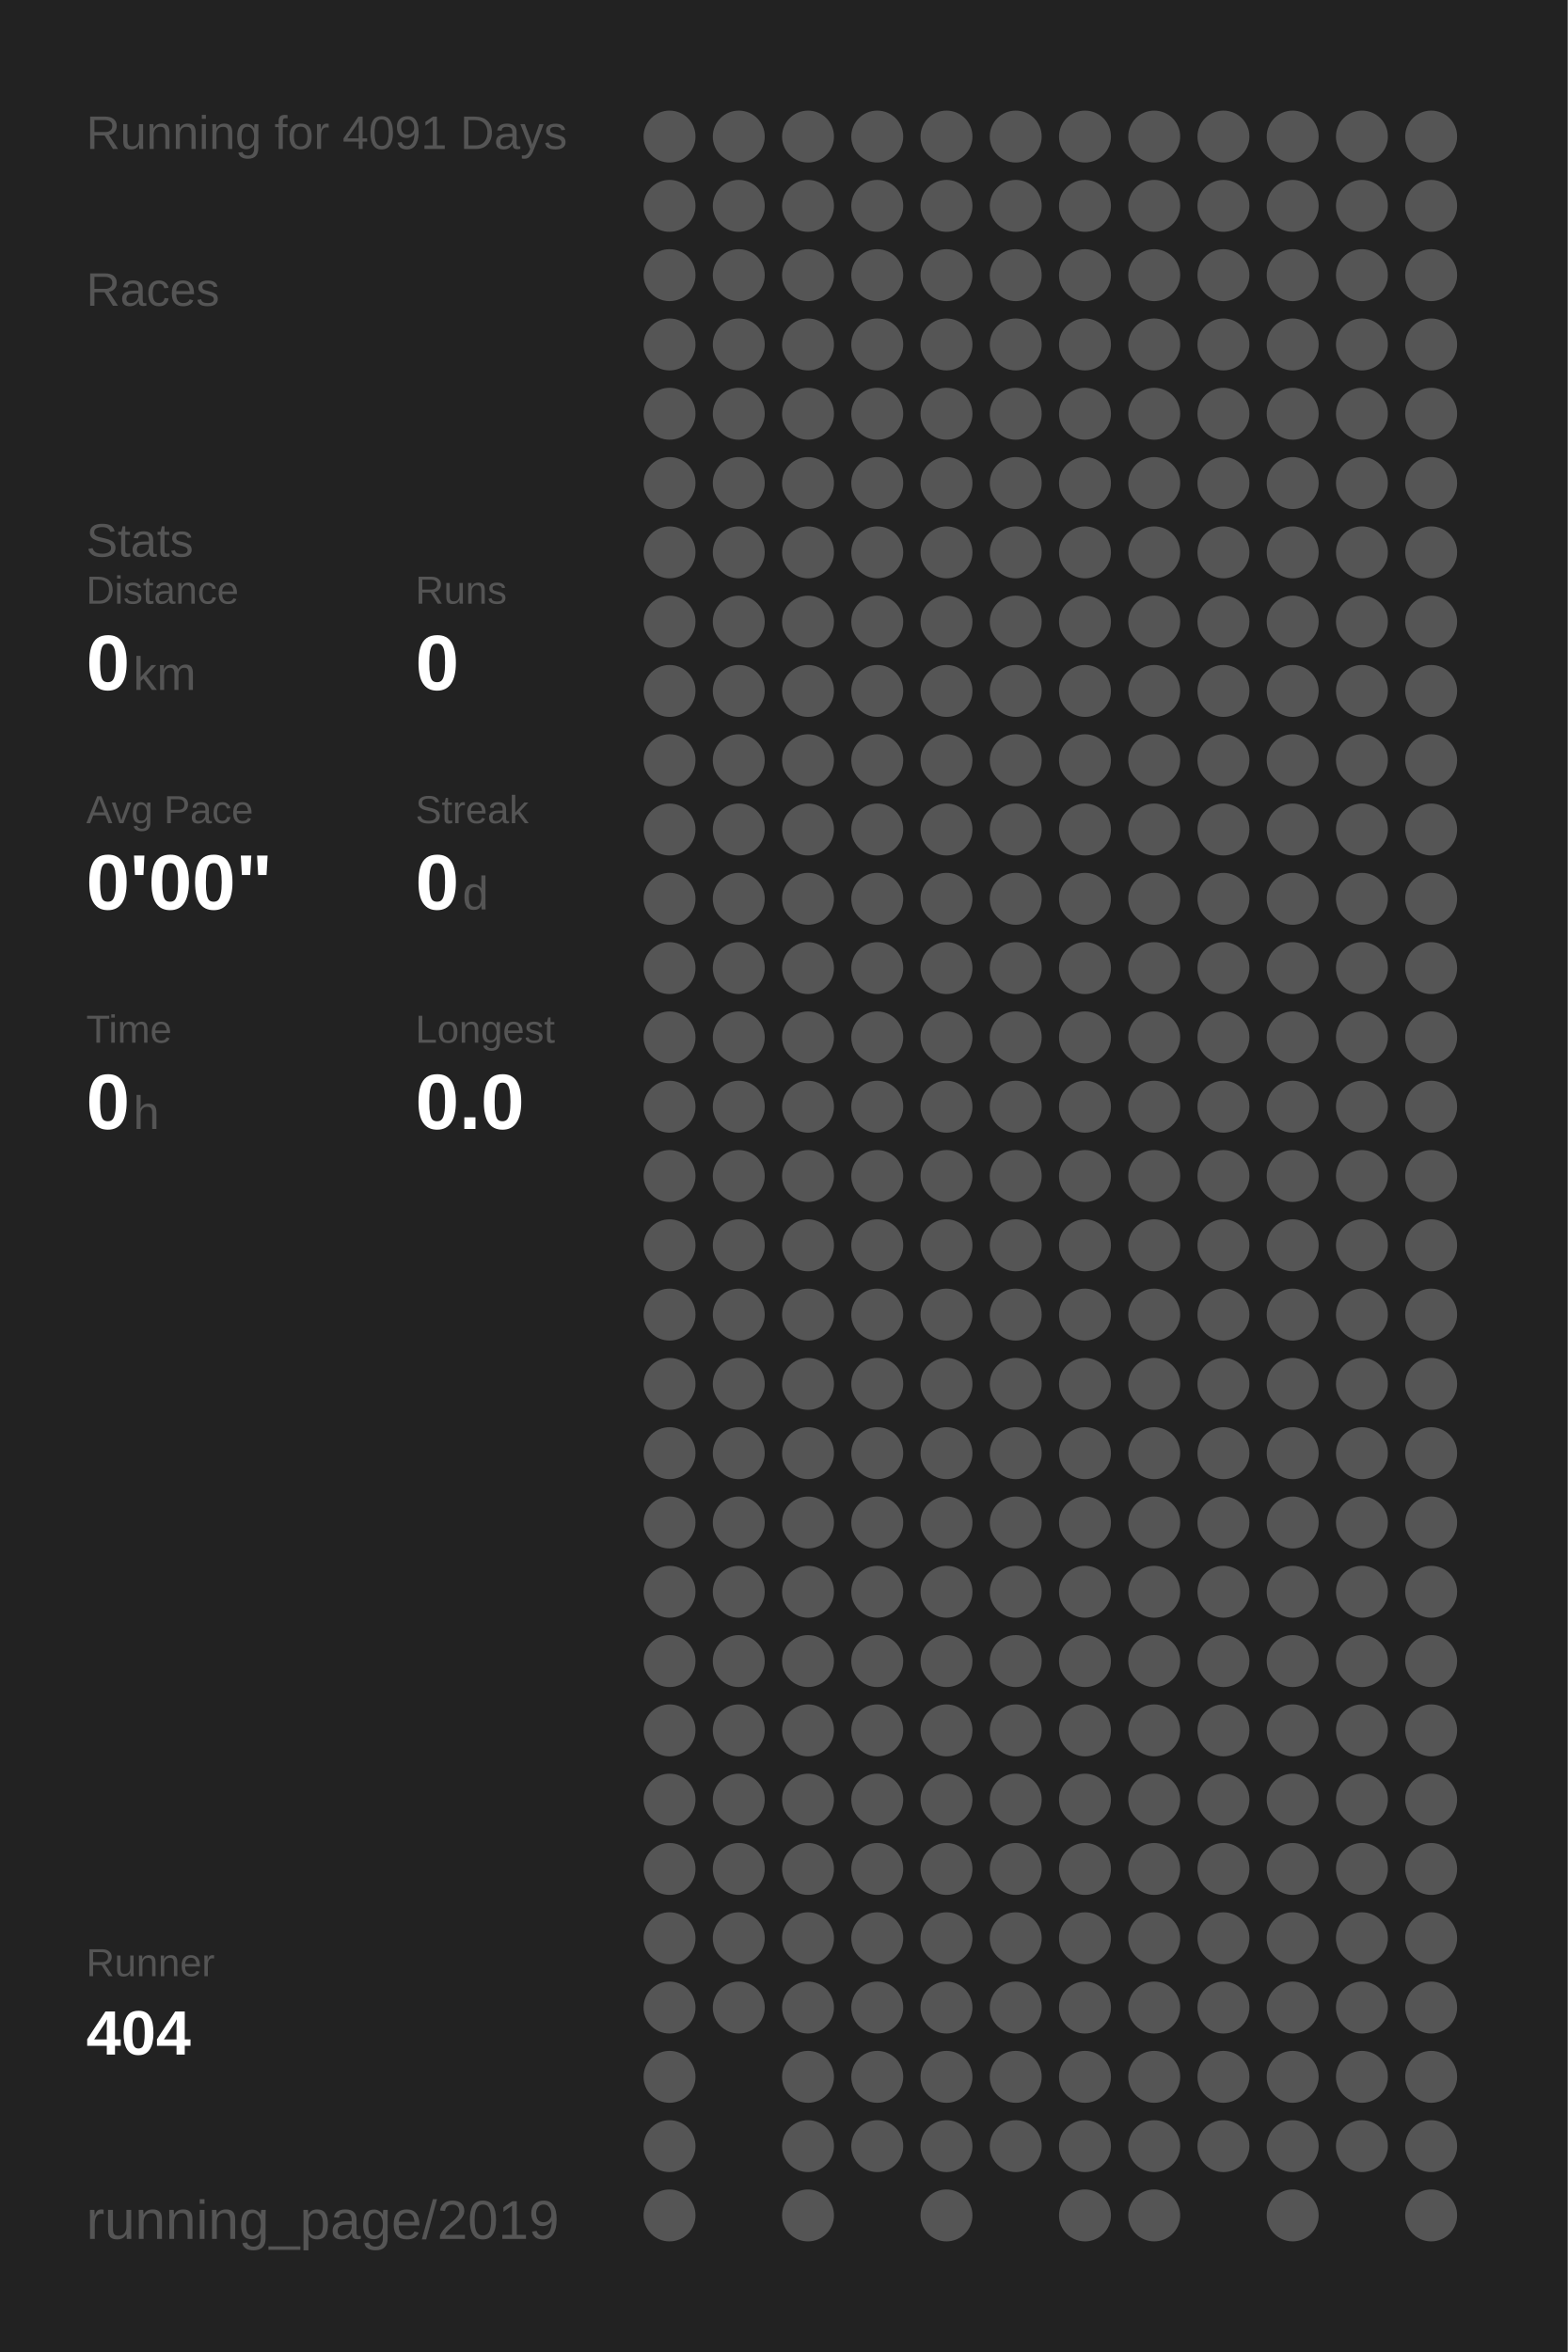
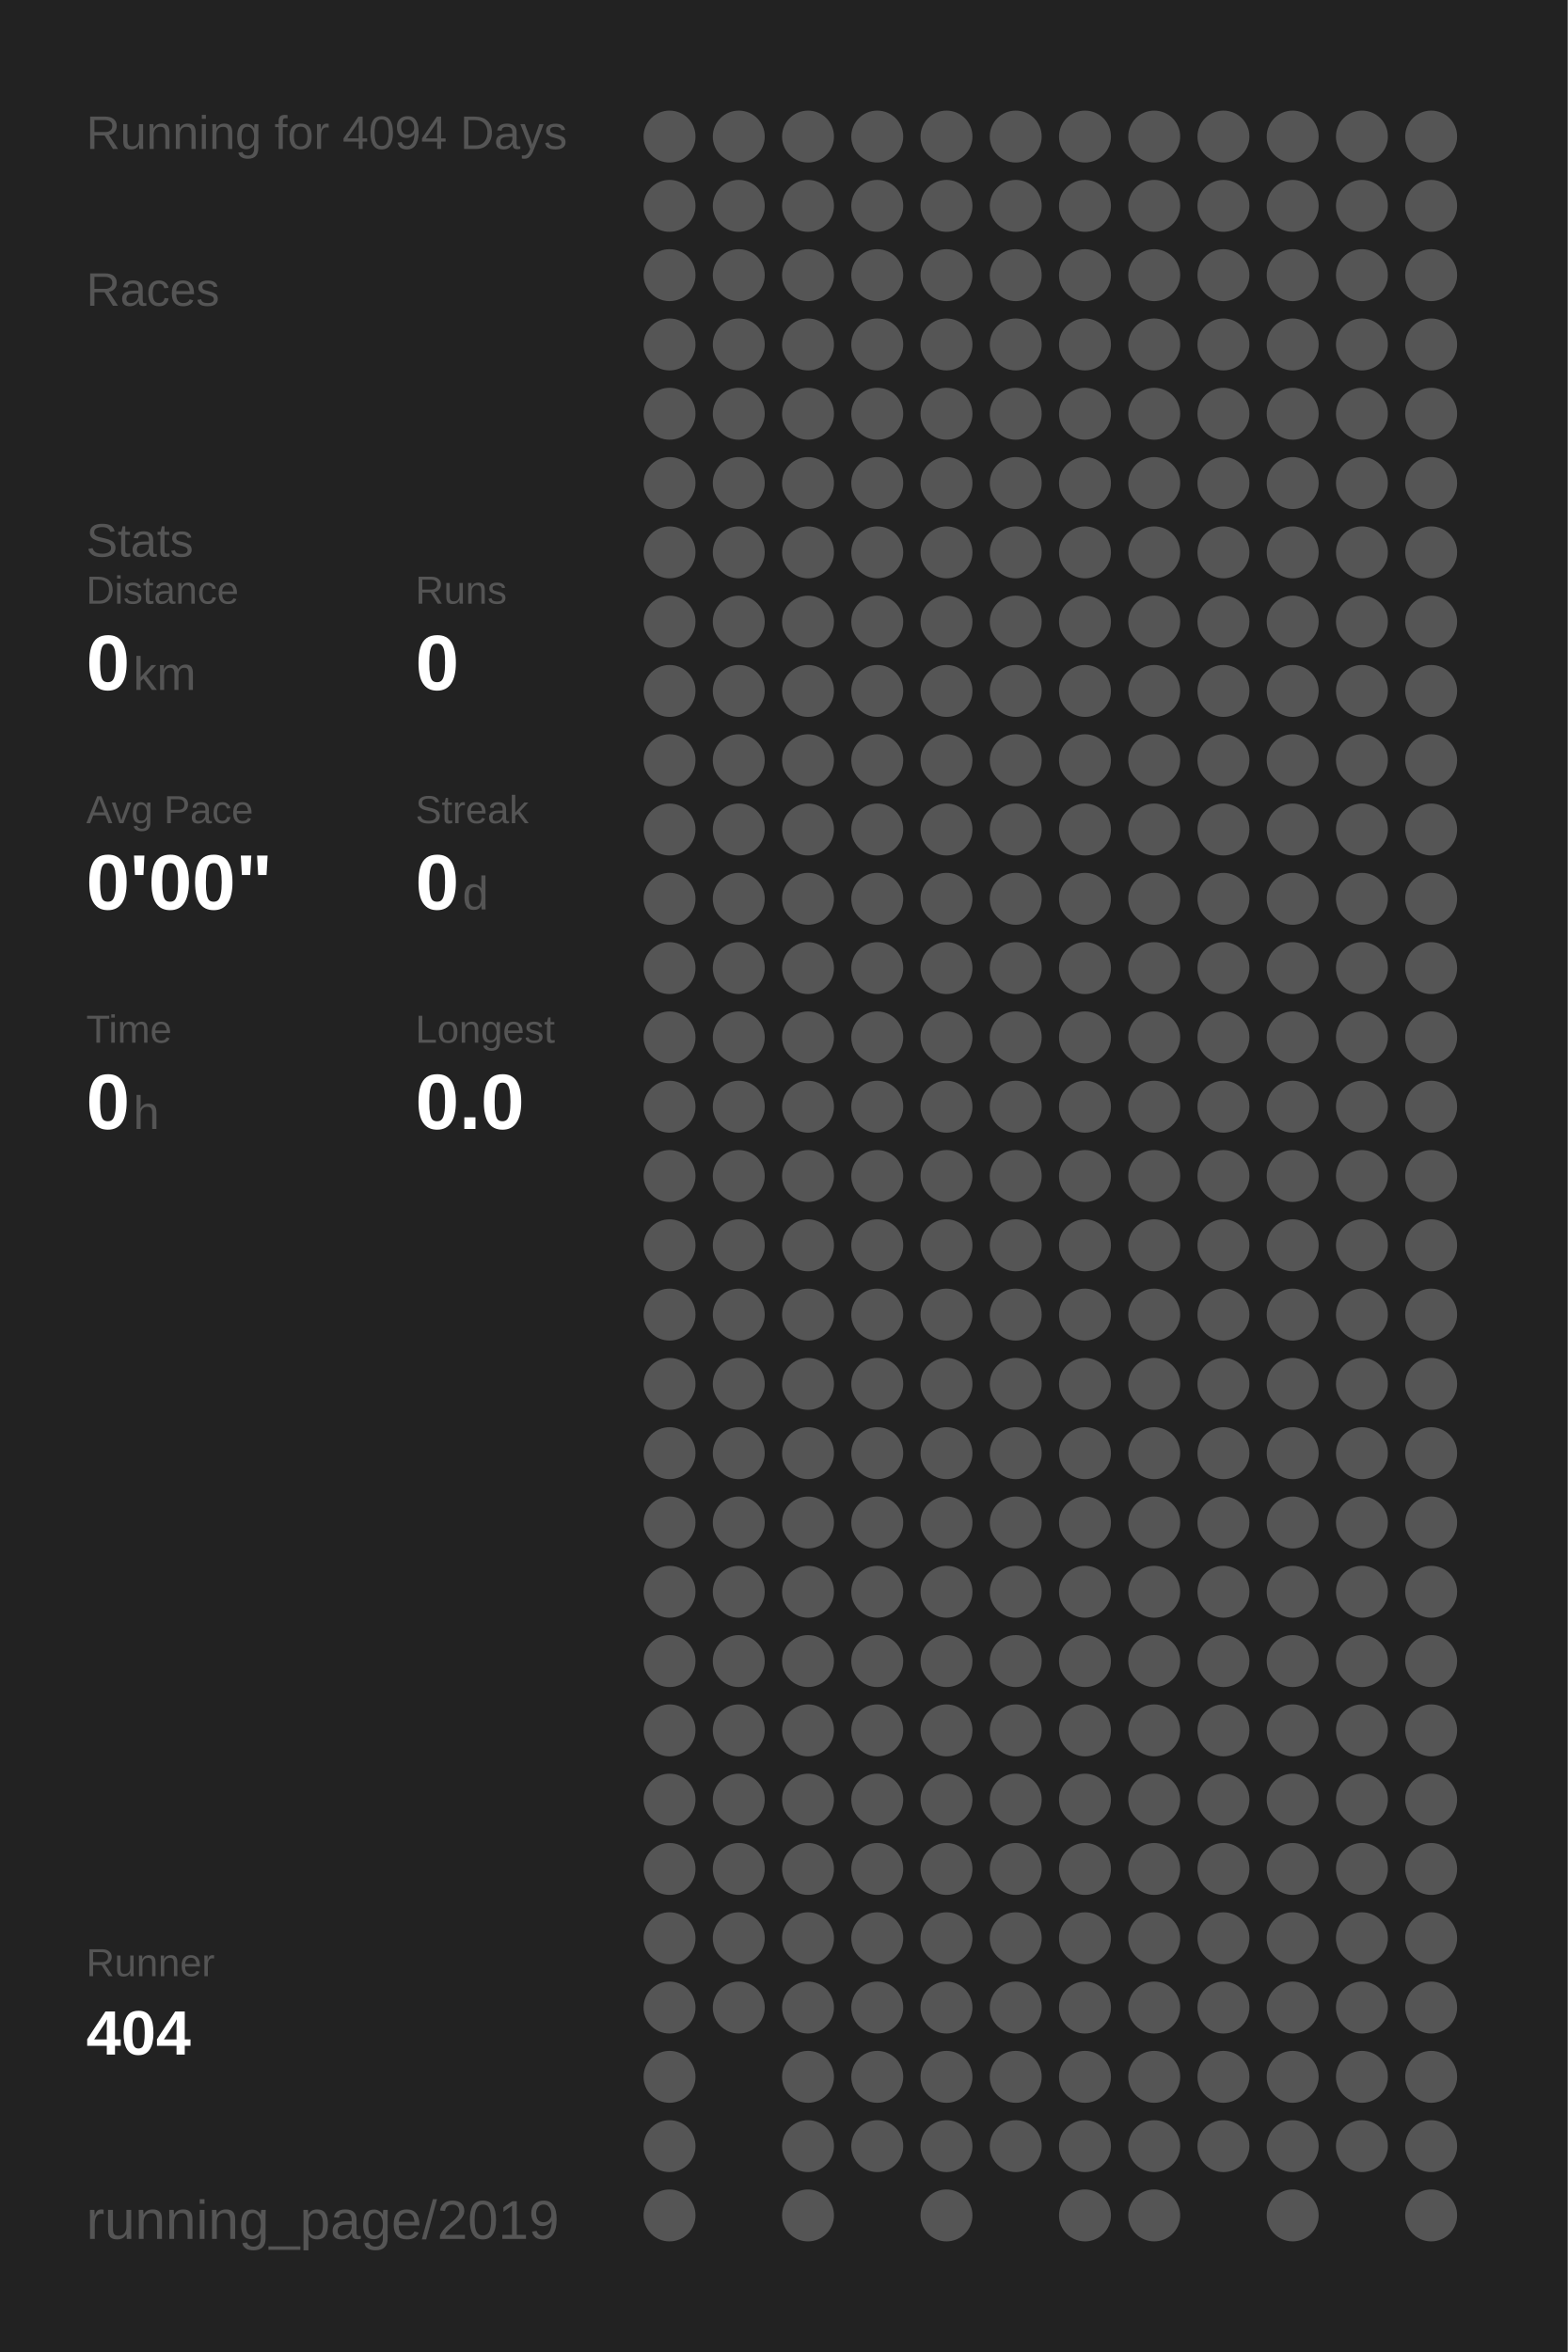
<svg xmlns="http://www.w3.org/2000/svg" baseProfile="full" height="300mm" version="1.1" viewBox="0,0,200,300" width="200mm">
  <defs />
  <rect fill="#222222" height="300" width="200" x="0" y="0" />
-   <text fill="#555555" style="font-size:6px; font-family:Arial;" x="11" y="19">Running for 4091 Days</text>
+   <text fill="#555555" style="font-size:6px; font-family:Arial;" x="11" y="19">Running for 4094 Days</text>
  <text fill="#555555" style="font-size:6px; font-family:Arial;" x="11" y="39">Races</text>
  <text fill="#555555" style="font-size:6px; font-family:Arial;" x="11" y="71">Stats</text>
  <text fill="#555555" style="font-size:5px; font-family:Arial;" x="11" y="77">Distance</text>
  <text fill="#FFFFFF" style="font-size:10px; font-family:Arial; font-weight:bold;" x="11" y="88">0</text>
  <text fill="#555555" style="font-size:6px; font-family:Arial;" x="17" y="88">km</text>
  <text fill="#555555" style="font-size:5px; font-family:Arial;" x="53" y="77">Runs</text>
  <text fill="#FFFFFF" style="font-size:10px; font-family:Arial; font-weight:bold;" x="53" y="88">0</text>
  <text fill="#555555" style="font-size:5px; font-family:Arial;" x="11" y="105">Avg Pace</text>
  <text fill="#FFFFFF" style="font-size:10px; font-family:Arial; font-weight:bold;" x="11" y="116">0'00"</text>
  <text fill="#555555" style="font-size:5px; font-family:Arial;" x="53" y="105">Streak</text>
  <text fill="#FFFFFF" style="font-size:10px; font-family:Arial; font-weight:bold;" x="53" y="116">0</text>
  <text fill="#555555" style="font-size:6px; font-family:Arial;" x="59" y="116">d</text>
  <text fill="#555555" style="font-size:5px; font-family:Arial;" x="11" y="133">Time</text>
  <text fill="#FFFFFF" style="font-size:10px; font-family:Arial; font-weight:bold;" x="11" y="144">0</text>
  <text fill="#555555" style="font-size:6px; font-family:Arial;" x="17" y="144">h</text>
  <text fill="#555555" style="font-size:5px; font-family:Arial;" x="53" y="133">Longest</text>
  <text fill="#FFFFFF" style="font-size:10px; font-family:Arial; font-weight:bold;" x="53" y="144">0.0</text>
  <text fill="#555555" style="font-size:5px; font-family:Arial;" x="11" y="252.065">Runner</text>
  <text fill="#FFFFFF" style="font-size:8px; font-family:Arial; font-weight:bold;" x="11" y="262.065">404</text>
  <text fill="#555555" style="font-size:7px; font-family:Arial;" x="11" y="285.581">running_page/2019</text>
  <circle cx="85.417" cy="17.419" fill="#555555" r="3.312" />
  <circle cx="85.417" cy="26.258" fill="#555555" r="3.312" />
  <circle cx="85.417" cy="35.097" fill="#555555" r="3.312" />
  <circle cx="85.417" cy="43.935" fill="#555555" r="3.312" />
  <circle cx="85.417" cy="52.774" fill="#555555" r="3.312" />
  <circle cx="85.417" cy="61.613" fill="#555555" r="3.312" />
  <circle cx="85.417" cy="70.452" fill="#555555" r="3.312" />
  <circle cx="85.417" cy="79.29" fill="#555555" r="3.312" />
  <circle cx="85.417" cy="88.129" fill="#555555" r="3.312" />
  <circle cx="85.417" cy="96.968" fill="#555555" r="3.312" />
  <circle cx="85.417" cy="105.806" fill="#555555" r="3.312" />
  <circle cx="85.417" cy="114.645" fill="#555555" r="3.312" />
  <circle cx="85.417" cy="123.484" fill="#555555" r="3.312" />
  <circle cx="85.417" cy="132.323" fill="#555555" r="3.312" />
  <circle cx="85.417" cy="141.161" fill="#555555" r="3.312" />
  <circle cx="85.417" cy="150" fill="#555555" r="3.312" />
  <circle cx="85.417" cy="158.839" fill="#555555" r="3.312" />
  <circle cx="85.417" cy="167.677" fill="#555555" r="3.312" />
  <circle cx="85.417" cy="176.516" fill="#555555" r="3.312" />
  <circle cx="85.417" cy="185.355" fill="#555555" r="3.312" />
  <circle cx="85.417" cy="194.194" fill="#555555" r="3.312" />
  <circle cx="85.417" cy="203.032" fill="#555555" r="3.312" />
  <circle cx="85.417" cy="211.871" fill="#555555" r="3.312" />
  <circle cx="85.417" cy="220.71" fill="#555555" r="3.312" />
  <circle cx="85.417" cy="229.548" fill="#555555" r="3.312" />
  <circle cx="85.417" cy="238.387" fill="#555555" r="3.312" />
  <circle cx="85.417" cy="247.226" fill="#555555" r="3.312" />
  <circle cx="85.417" cy="256.065" fill="#555555" r="3.312" />
  <circle cx="85.417" cy="264.903" fill="#555555" r="3.312" />
  <circle cx="85.417" cy="273.742" fill="#555555" r="3.312" />
  <circle cx="85.417" cy="282.581" fill="#555555" r="3.312" />
  <circle cx="94.25" cy="17.419" fill="#555555" r="3.312" />
  <circle cx="94.25" cy="26.258" fill="#555555" r="3.312" />
  <circle cx="94.25" cy="35.097" fill="#555555" r="3.312" />
  <circle cx="94.25" cy="43.935" fill="#555555" r="3.312" />
  <circle cx="94.25" cy="52.774" fill="#555555" r="3.312" />
  <circle cx="94.25" cy="61.613" fill="#555555" r="3.312" />
  <circle cx="94.25" cy="70.452" fill="#555555" r="3.312" />
  <circle cx="94.25" cy="79.29" fill="#555555" r="3.312" />
  <circle cx="94.25" cy="88.129" fill="#555555" r="3.312" />
  <circle cx="94.25" cy="96.968" fill="#555555" r="3.312" />
  <circle cx="94.25" cy="105.806" fill="#555555" r="3.312" />
  <circle cx="94.25" cy="114.645" fill="#555555" r="3.312" />
  <circle cx="94.25" cy="123.484" fill="#555555" r="3.312" />
  <circle cx="94.25" cy="132.323" fill="#555555" r="3.312" />
  <circle cx="94.25" cy="141.161" fill="#555555" r="3.312" />
  <circle cx="94.25" cy="150" fill="#555555" r="3.312" />
  <circle cx="94.25" cy="158.839" fill="#555555" r="3.312" />
  <circle cx="94.25" cy="167.677" fill="#555555" r="3.312" />
  <circle cx="94.25" cy="176.516" fill="#555555" r="3.312" />
  <circle cx="94.25" cy="185.355" fill="#555555" r="3.312" />
  <circle cx="94.25" cy="194.194" fill="#555555" r="3.312" />
  <circle cx="94.25" cy="203.032" fill="#555555" r="3.312" />
  <circle cx="94.25" cy="211.871" fill="#555555" r="3.312" />
  <circle cx="94.25" cy="220.71" fill="#555555" r="3.312" />
  <circle cx="94.25" cy="229.548" fill="#555555" r="3.312" />
  <circle cx="94.25" cy="238.387" fill="#555555" r="3.312" />
  <circle cx="94.25" cy="247.226" fill="#555555" r="3.312" />
  <circle cx="94.25" cy="256.065" fill="#555555" r="3.312" />
  <circle cx="103.083" cy="17.419" fill="#555555" r="3.312" />
  <circle cx="103.083" cy="26.258" fill="#555555" r="3.312" />
  <circle cx="103.083" cy="35.097" fill="#555555" r="3.312" />
  <circle cx="103.083" cy="43.935" fill="#555555" r="3.312" />
  <circle cx="103.083" cy="52.774" fill="#555555" r="3.312" />
  <circle cx="103.083" cy="61.613" fill="#555555" r="3.312" />
  <circle cx="103.083" cy="70.452" fill="#555555" r="3.312" />
  <circle cx="103.083" cy="79.29" fill="#555555" r="3.312" />
  <circle cx="103.083" cy="88.129" fill="#555555" r="3.312" />
  <circle cx="103.083" cy="96.968" fill="#555555" r="3.312" />
  <circle cx="103.083" cy="105.806" fill="#555555" r="3.312" />
  <circle cx="103.083" cy="114.645" fill="#555555" r="3.312" />
  <circle cx="103.083" cy="123.484" fill="#555555" r="3.312" />
  <circle cx="103.083" cy="132.323" fill="#555555" r="3.312" />
  <circle cx="103.083" cy="141.161" fill="#555555" r="3.312" />
  <circle cx="103.083" cy="150" fill="#555555" r="3.312" />
  <circle cx="103.083" cy="158.839" fill="#555555" r="3.312" />
  <circle cx="103.083" cy="167.677" fill="#555555" r="3.312" />
  <circle cx="103.083" cy="176.516" fill="#555555" r="3.312" />
  <circle cx="103.083" cy="185.355" fill="#555555" r="3.312" />
  <circle cx="103.083" cy="194.194" fill="#555555" r="3.312" />
  <circle cx="103.083" cy="203.032" fill="#555555" r="3.312" />
  <circle cx="103.083" cy="211.871" fill="#555555" r="3.312" />
  <circle cx="103.083" cy="220.71" fill="#555555" r="3.312" />
  <circle cx="103.083" cy="229.548" fill="#555555" r="3.312" />
  <circle cx="103.083" cy="238.387" fill="#555555" r="3.312" />
  <circle cx="103.083" cy="247.226" fill="#555555" r="3.312" />
  <circle cx="103.083" cy="256.065" fill="#555555" r="3.312" />
  <circle cx="103.083" cy="264.903" fill="#555555" r="3.312" />
  <circle cx="103.083" cy="273.742" fill="#555555" r="3.312" />
  <circle cx="103.083" cy="282.581" fill="#555555" r="3.312" />
  <circle cx="111.917" cy="17.419" fill="#555555" r="3.312" />
  <circle cx="111.917" cy="26.258" fill="#555555" r="3.312" />
  <circle cx="111.917" cy="35.097" fill="#555555" r="3.312" />
  <circle cx="111.917" cy="43.935" fill="#555555" r="3.312" />
  <circle cx="111.917" cy="52.774" fill="#555555" r="3.312" />
  <circle cx="111.917" cy="61.613" fill="#555555" r="3.312" />
  <circle cx="111.917" cy="70.452" fill="#555555" r="3.312" />
  <circle cx="111.917" cy="79.29" fill="#555555" r="3.312" />
  <circle cx="111.917" cy="88.129" fill="#555555" r="3.312" />
  <circle cx="111.917" cy="96.968" fill="#555555" r="3.312" />
  <circle cx="111.917" cy="105.806" fill="#555555" r="3.312" />
  <circle cx="111.917" cy="114.645" fill="#555555" r="3.312" />
  <circle cx="111.917" cy="123.484" fill="#555555" r="3.312" />
  <circle cx="111.917" cy="132.323" fill="#555555" r="3.312" />
  <circle cx="111.917" cy="141.161" fill="#555555" r="3.312" />
  <circle cx="111.917" cy="150" fill="#555555" r="3.312" />
  <circle cx="111.917" cy="158.839" fill="#555555" r="3.312" />
  <circle cx="111.917" cy="167.677" fill="#555555" r="3.312" />
  <circle cx="111.917" cy="176.516" fill="#555555" r="3.312" />
  <circle cx="111.917" cy="185.355" fill="#555555" r="3.312" />
  <circle cx="111.917" cy="194.194" fill="#555555" r="3.312" />
  <circle cx="111.917" cy="203.032" fill="#555555" r="3.312" />
  <circle cx="111.917" cy="211.871" fill="#555555" r="3.312" />
  <circle cx="111.917" cy="220.71" fill="#555555" r="3.312" />
  <circle cx="111.917" cy="229.548" fill="#555555" r="3.312" />
  <circle cx="111.917" cy="238.387" fill="#555555" r="3.312" />
  <circle cx="111.917" cy="247.226" fill="#555555" r="3.312" />
  <circle cx="111.917" cy="256.065" fill="#555555" r="3.312" />
  <circle cx="111.917" cy="264.903" fill="#555555" r="3.312" />
  <circle cx="111.917" cy="273.742" fill="#555555" r="3.312" />
  <circle cx="120.75" cy="17.419" fill="#555555" r="3.312" />
  <circle cx="120.75" cy="26.258" fill="#555555" r="3.312" />
  <circle cx="120.75" cy="35.097" fill="#555555" r="3.312" />
  <circle cx="120.75" cy="43.935" fill="#555555" r="3.312" />
  <circle cx="120.75" cy="52.774" fill="#555555" r="3.312" />
  <circle cx="120.75" cy="61.613" fill="#555555" r="3.312" />
  <circle cx="120.75" cy="70.452" fill="#555555" r="3.312" />
  <circle cx="120.75" cy="79.29" fill="#555555" r="3.312" />
  <circle cx="120.75" cy="88.129" fill="#555555" r="3.312" />
  <circle cx="120.75" cy="96.968" fill="#555555" r="3.312" />
  <circle cx="120.75" cy="105.806" fill="#555555" r="3.312" />
  <circle cx="120.75" cy="114.645" fill="#555555" r="3.312" />
  <circle cx="120.75" cy="123.484" fill="#555555" r="3.312" />
  <circle cx="120.75" cy="132.323" fill="#555555" r="3.312" />
  <circle cx="120.75" cy="141.161" fill="#555555" r="3.312" />
  <circle cx="120.75" cy="150" fill="#555555" r="3.312" />
  <circle cx="120.75" cy="158.839" fill="#555555" r="3.312" />
  <circle cx="120.75" cy="167.677" fill="#555555" r="3.312" />
  <circle cx="120.75" cy="176.516" fill="#555555" r="3.312" />
  <circle cx="120.75" cy="185.355" fill="#555555" r="3.312" />
  <circle cx="120.75" cy="194.194" fill="#555555" r="3.312" />
  <circle cx="120.75" cy="203.032" fill="#555555" r="3.312" />
  <circle cx="120.75" cy="211.871" fill="#555555" r="3.312" />
  <circle cx="120.75" cy="220.71" fill="#555555" r="3.312" />
  <circle cx="120.75" cy="229.548" fill="#555555" r="3.312" />
  <circle cx="120.75" cy="238.387" fill="#555555" r="3.312" />
  <circle cx="120.75" cy="247.226" fill="#555555" r="3.312" />
  <circle cx="120.75" cy="256.065" fill="#555555" r="3.312" />
  <circle cx="120.75" cy="264.903" fill="#555555" r="3.312" />
  <circle cx="120.75" cy="273.742" fill="#555555" r="3.312" />
  <circle cx="120.75" cy="282.581" fill="#555555" r="3.312" />
  <circle cx="129.583" cy="17.419" fill="#555555" r="3.312" />
  <circle cx="129.583" cy="26.258" fill="#555555" r="3.312" />
  <circle cx="129.583" cy="35.097" fill="#555555" r="3.312" />
  <circle cx="129.583" cy="43.935" fill="#555555" r="3.312" />
  <circle cx="129.583" cy="52.774" fill="#555555" r="3.312" />
  <circle cx="129.583" cy="61.613" fill="#555555" r="3.312" />
  <circle cx="129.583" cy="70.452" fill="#555555" r="3.312" />
  <circle cx="129.583" cy="79.29" fill="#555555" r="3.312" />
  <circle cx="129.583" cy="88.129" fill="#555555" r="3.312" />
  <circle cx="129.583" cy="96.968" fill="#555555" r="3.312" />
  <circle cx="129.583" cy="105.806" fill="#555555" r="3.312" />
  <circle cx="129.583" cy="114.645" fill="#555555" r="3.312" />
  <circle cx="129.583" cy="123.484" fill="#555555" r="3.312" />
  <circle cx="129.583" cy="132.323" fill="#555555" r="3.312" />
  <circle cx="129.583" cy="141.161" fill="#555555" r="3.312" />
  <circle cx="129.583" cy="150" fill="#555555" r="3.312" />
  <circle cx="129.583" cy="158.839" fill="#555555" r="3.312" />
  <circle cx="129.583" cy="167.677" fill="#555555" r="3.312" />
  <circle cx="129.583" cy="176.516" fill="#555555" r="3.312" />
  <circle cx="129.583" cy="185.355" fill="#555555" r="3.312" />
  <circle cx="129.583" cy="194.194" fill="#555555" r="3.312" />
  <circle cx="129.583" cy="203.032" fill="#555555" r="3.312" />
  <circle cx="129.583" cy="211.871" fill="#555555" r="3.312" />
  <circle cx="129.583" cy="220.71" fill="#555555" r="3.312" />
  <circle cx="129.583" cy="229.548" fill="#555555" r="3.312" />
  <circle cx="129.583" cy="238.387" fill="#555555" r="3.312" />
  <circle cx="129.583" cy="247.226" fill="#555555" r="3.312" />
  <circle cx="129.583" cy="256.065" fill="#555555" r="3.312" />
  <circle cx="129.583" cy="264.903" fill="#555555" r="3.312" />
  <circle cx="129.583" cy="273.742" fill="#555555" r="3.312" />
  <circle cx="138.417" cy="17.419" fill="#555555" r="3.312" />
  <circle cx="138.417" cy="26.258" fill="#555555" r="3.312" />
  <circle cx="138.417" cy="35.097" fill="#555555" r="3.312" />
  <circle cx="138.417" cy="43.935" fill="#555555" r="3.312" />
  <circle cx="138.417" cy="52.774" fill="#555555" r="3.312" />
  <circle cx="138.417" cy="61.613" fill="#555555" r="3.312" />
  <circle cx="138.417" cy="70.452" fill="#555555" r="3.312" />
  <circle cx="138.417" cy="79.29" fill="#555555" r="3.312" />
  <circle cx="138.417" cy="88.129" fill="#555555" r="3.312" />
  <circle cx="138.417" cy="96.968" fill="#555555" r="3.312" />
  <circle cx="138.417" cy="105.806" fill="#555555" r="3.312" />
  <circle cx="138.417" cy="114.645" fill="#555555" r="3.312" />
  <circle cx="138.417" cy="123.484" fill="#555555" r="3.312" />
  <circle cx="138.417" cy="132.323" fill="#555555" r="3.312" />
  <circle cx="138.417" cy="141.161" fill="#555555" r="3.312" />
  <circle cx="138.417" cy="150" fill="#555555" r="3.312" />
  <circle cx="138.417" cy="158.839" fill="#555555" r="3.312" />
  <circle cx="138.417" cy="167.677" fill="#555555" r="3.312" />
  <circle cx="138.417" cy="176.516" fill="#555555" r="3.312" />
  <circle cx="138.417" cy="185.355" fill="#555555" r="3.312" />
  <circle cx="138.417" cy="194.194" fill="#555555" r="3.312" />
  <circle cx="138.417" cy="203.032" fill="#555555" r="3.312" />
  <circle cx="138.417" cy="211.871" fill="#555555" r="3.312" />
  <circle cx="138.417" cy="220.71" fill="#555555" r="3.312" />
  <circle cx="138.417" cy="229.548" fill="#555555" r="3.312" />
  <circle cx="138.417" cy="238.387" fill="#555555" r="3.312" />
  <circle cx="138.417" cy="247.226" fill="#555555" r="3.312" />
  <circle cx="138.417" cy="256.065" fill="#555555" r="3.312" />
  <circle cx="138.417" cy="264.903" fill="#555555" r="3.312" />
  <circle cx="138.417" cy="273.742" fill="#555555" r="3.312" />
  <circle cx="138.417" cy="282.581" fill="#555555" r="3.312" />
  <circle cx="147.25" cy="17.419" fill="#555555" r="3.312" />
  <circle cx="147.25" cy="26.258" fill="#555555" r="3.312" />
  <circle cx="147.25" cy="35.097" fill="#555555" r="3.312" />
  <circle cx="147.25" cy="43.935" fill="#555555" r="3.312" />
  <circle cx="147.25" cy="52.774" fill="#555555" r="3.312" />
  <circle cx="147.25" cy="61.613" fill="#555555" r="3.312" />
  <circle cx="147.25" cy="70.452" fill="#555555" r="3.312" />
  <circle cx="147.25" cy="79.29" fill="#555555" r="3.312" />
  <circle cx="147.25" cy="88.129" fill="#555555" r="3.312" />
  <circle cx="147.25" cy="96.968" fill="#555555" r="3.312" />
  <circle cx="147.25" cy="105.806" fill="#555555" r="3.312" />
  <circle cx="147.25" cy="114.645" fill="#555555" r="3.312" />
  <circle cx="147.25" cy="123.484" fill="#555555" r="3.312" />
  <circle cx="147.25" cy="132.323" fill="#555555" r="3.312" />
  <circle cx="147.25" cy="141.161" fill="#555555" r="3.312" />
  <circle cx="147.25" cy="150" fill="#555555" r="3.312" />
  <circle cx="147.25" cy="158.839" fill="#555555" r="3.312" />
  <circle cx="147.25" cy="167.677" fill="#555555" r="3.312" />
  <circle cx="147.25" cy="176.516" fill="#555555" r="3.312" />
  <circle cx="147.25" cy="185.355" fill="#555555" r="3.312" />
  <circle cx="147.25" cy="194.194" fill="#555555" r="3.312" />
  <circle cx="147.25" cy="203.032" fill="#555555" r="3.312" />
  <circle cx="147.25" cy="211.871" fill="#555555" r="3.312" />
  <circle cx="147.25" cy="220.71" fill="#555555" r="3.312" />
  <circle cx="147.25" cy="229.548" fill="#555555" r="3.312" />
  <circle cx="147.25" cy="238.387" fill="#555555" r="3.312" />
  <circle cx="147.25" cy="247.226" fill="#555555" r="3.312" />
  <circle cx="147.25" cy="256.065" fill="#555555" r="3.312" />
  <circle cx="147.25" cy="264.903" fill="#555555" r="3.312" />
  <circle cx="147.25" cy="273.742" fill="#555555" r="3.312" />
  <circle cx="147.25" cy="282.581" fill="#555555" r="3.312" />
  <circle cx="156.083" cy="17.419" fill="#555555" r="3.312" />
  <circle cx="156.083" cy="26.258" fill="#555555" r="3.312" />
  <circle cx="156.083" cy="35.097" fill="#555555" r="3.312" />
  <circle cx="156.083" cy="43.935" fill="#555555" r="3.312" />
  <circle cx="156.083" cy="52.774" fill="#555555" r="3.312" />
  <circle cx="156.083" cy="61.613" fill="#555555" r="3.312" />
  <circle cx="156.083" cy="70.452" fill="#555555" r="3.312" />
  <circle cx="156.083" cy="79.29" fill="#555555" r="3.312" />
  <circle cx="156.083" cy="88.129" fill="#555555" r="3.312" />
  <circle cx="156.083" cy="96.968" fill="#555555" r="3.312" />
  <circle cx="156.083" cy="105.806" fill="#555555" r="3.312" />
  <circle cx="156.083" cy="114.645" fill="#555555" r="3.312" />
  <circle cx="156.083" cy="123.484" fill="#555555" r="3.312" />
  <circle cx="156.083" cy="132.323" fill="#555555" r="3.312" />
  <circle cx="156.083" cy="141.161" fill="#555555" r="3.312" />
  <circle cx="156.083" cy="150" fill="#555555" r="3.312" />
  <circle cx="156.083" cy="158.839" fill="#555555" r="3.312" />
  <circle cx="156.083" cy="167.677" fill="#555555" r="3.312" />
  <circle cx="156.083" cy="176.516" fill="#555555" r="3.312" />
  <circle cx="156.083" cy="185.355" fill="#555555" r="3.312" />
  <circle cx="156.083" cy="194.194" fill="#555555" r="3.312" />
  <circle cx="156.083" cy="203.032" fill="#555555" r="3.312" />
  <circle cx="156.083" cy="211.871" fill="#555555" r="3.312" />
  <circle cx="156.083" cy="220.71" fill="#555555" r="3.312" />
  <circle cx="156.083" cy="229.548" fill="#555555" r="3.312" />
  <circle cx="156.083" cy="238.387" fill="#555555" r="3.312" />
  <circle cx="156.083" cy="247.226" fill="#555555" r="3.312" />
  <circle cx="156.083" cy="256.065" fill="#555555" r="3.312" />
  <circle cx="156.083" cy="264.903" fill="#555555" r="3.312" />
  <circle cx="156.083" cy="273.742" fill="#555555" r="3.312" />
  <circle cx="164.917" cy="17.419" fill="#555555" r="3.312" />
  <circle cx="164.917" cy="26.258" fill="#555555" r="3.312" />
  <circle cx="164.917" cy="35.097" fill="#555555" r="3.312" />
  <circle cx="164.917" cy="43.935" fill="#555555" r="3.312" />
  <circle cx="164.917" cy="52.774" fill="#555555" r="3.312" />
  <circle cx="164.917" cy="61.613" fill="#555555" r="3.312" />
  <circle cx="164.917" cy="70.452" fill="#555555" r="3.312" />
  <circle cx="164.917" cy="79.29" fill="#555555" r="3.312" />
  <circle cx="164.917" cy="88.129" fill="#555555" r="3.312" />
  <circle cx="164.917" cy="96.968" fill="#555555" r="3.312" />
  <circle cx="164.917" cy="105.806" fill="#555555" r="3.312" />
  <circle cx="164.917" cy="114.645" fill="#555555" r="3.312" />
  <circle cx="164.917" cy="123.484" fill="#555555" r="3.312" />
  <circle cx="164.917" cy="132.323" fill="#555555" r="3.312" />
  <circle cx="164.917" cy="141.161" fill="#555555" r="3.312" />
  <circle cx="164.917" cy="150" fill="#555555" r="3.312" />
  <circle cx="164.917" cy="158.839" fill="#555555" r="3.312" />
  <circle cx="164.917" cy="167.677" fill="#555555" r="3.312" />
  <circle cx="164.917" cy="176.516" fill="#555555" r="3.312" />
  <circle cx="164.917" cy="185.355" fill="#555555" r="3.312" />
  <circle cx="164.917" cy="194.194" fill="#555555" r="3.312" />
  <circle cx="164.917" cy="203.032" fill="#555555" r="3.312" />
  <circle cx="164.917" cy="211.871" fill="#555555" r="3.312" />
  <circle cx="164.917" cy="220.71" fill="#555555" r="3.312" />
  <circle cx="164.917" cy="229.548" fill="#555555" r="3.312" />
  <circle cx="164.917" cy="238.387" fill="#555555" r="3.312" />
  <circle cx="164.917" cy="247.226" fill="#555555" r="3.312" />
  <circle cx="164.917" cy="256.065" fill="#555555" r="3.312" />
  <circle cx="164.917" cy="264.903" fill="#555555" r="3.312" />
  <circle cx="164.917" cy="273.742" fill="#555555" r="3.312" />
  <circle cx="164.917" cy="282.581" fill="#555555" r="3.312" />
  <circle cx="173.75" cy="17.419" fill="#555555" r="3.312" />
  <circle cx="173.75" cy="26.258" fill="#555555" r="3.312" />
  <circle cx="173.75" cy="35.097" fill="#555555" r="3.312" />
  <circle cx="173.75" cy="43.935" fill="#555555" r="3.312" />
  <circle cx="173.75" cy="52.774" fill="#555555" r="3.312" />
  <circle cx="173.75" cy="61.613" fill="#555555" r="3.312" />
  <circle cx="173.75" cy="70.452" fill="#555555" r="3.312" />
  <circle cx="173.75" cy="79.29" fill="#555555" r="3.312" />
  <circle cx="173.75" cy="88.129" fill="#555555" r="3.312" />
  <circle cx="173.75" cy="96.968" fill="#555555" r="3.312" />
  <circle cx="173.75" cy="105.806" fill="#555555" r="3.312" />
  <circle cx="173.75" cy="114.645" fill="#555555" r="3.312" />
  <circle cx="173.75" cy="123.484" fill="#555555" r="3.312" />
  <circle cx="173.75" cy="132.323" fill="#555555" r="3.312" />
  <circle cx="173.75" cy="141.161" fill="#555555" r="3.312" />
  <circle cx="173.75" cy="150" fill="#555555" r="3.312" />
  <circle cx="173.75" cy="158.839" fill="#555555" r="3.312" />
  <circle cx="173.75" cy="167.677" fill="#555555" r="3.312" />
  <circle cx="173.75" cy="176.516" fill="#555555" r="3.312" />
  <circle cx="173.75" cy="185.355" fill="#555555" r="3.312" />
  <circle cx="173.75" cy="194.194" fill="#555555" r="3.312" />
  <circle cx="173.75" cy="203.032" fill="#555555" r="3.312" />
  <circle cx="173.75" cy="211.871" fill="#555555" r="3.312" />
  <circle cx="173.75" cy="220.71" fill="#555555" r="3.312" />
  <circle cx="173.75" cy="229.548" fill="#555555" r="3.312" />
  <circle cx="173.75" cy="238.387" fill="#555555" r="3.312" />
  <circle cx="173.75" cy="247.226" fill="#555555" r="3.312" />
  <circle cx="173.75" cy="256.065" fill="#555555" r="3.312" />
  <circle cx="173.75" cy="264.903" fill="#555555" r="3.312" />
  <circle cx="173.75" cy="273.742" fill="#555555" r="3.312" />
  <circle cx="182.583" cy="17.419" fill="#555555" r="3.312" />
  <circle cx="182.583" cy="26.258" fill="#555555" r="3.312" />
  <circle cx="182.583" cy="35.097" fill="#555555" r="3.312" />
  <circle cx="182.583" cy="43.935" fill="#555555" r="3.312" />
  <circle cx="182.583" cy="52.774" fill="#555555" r="3.312" />
  <circle cx="182.583" cy="61.613" fill="#555555" r="3.312" />
  <circle cx="182.583" cy="70.452" fill="#555555" r="3.312" />
  <circle cx="182.583" cy="79.29" fill="#555555" r="3.312" />
  <circle cx="182.583" cy="88.129" fill="#555555" r="3.312" />
  <circle cx="182.583" cy="96.968" fill="#555555" r="3.312" />
  <circle cx="182.583" cy="105.806" fill="#555555" r="3.312" />
  <circle cx="182.583" cy="114.645" fill="#555555" r="3.312" />
  <circle cx="182.583" cy="123.484" fill="#555555" r="3.312" />
  <circle cx="182.583" cy="132.323" fill="#555555" r="3.312" />
  <circle cx="182.583" cy="141.161" fill="#555555" r="3.312" />
  <circle cx="182.583" cy="150" fill="#555555" r="3.312" />
  <circle cx="182.583" cy="158.839" fill="#555555" r="3.312" />
  <circle cx="182.583" cy="167.677" fill="#555555" r="3.312" />
  <circle cx="182.583" cy="176.516" fill="#555555" r="3.312" />
  <circle cx="182.583" cy="185.355" fill="#555555" r="3.312" />
  <circle cx="182.583" cy="194.194" fill="#555555" r="3.312" />
  <circle cx="182.583" cy="203.032" fill="#555555" r="3.312" />
  <circle cx="182.583" cy="211.871" fill="#555555" r="3.312" />
  <circle cx="182.583" cy="220.71" fill="#555555" r="3.312" />
  <circle cx="182.583" cy="229.548" fill="#555555" r="3.312" />
  <circle cx="182.583" cy="238.387" fill="#555555" r="3.312" />
  <circle cx="182.583" cy="247.226" fill="#555555" r="3.312" />
  <circle cx="182.583" cy="256.065" fill="#555555" r="3.312" />
  <circle cx="182.583" cy="264.903" fill="#555555" r="3.312" />
  <circle cx="182.583" cy="273.742" fill="#555555" r="3.312" />
  <circle cx="182.583" cy="282.581" fill="#555555" r="3.312" />
</svg>
